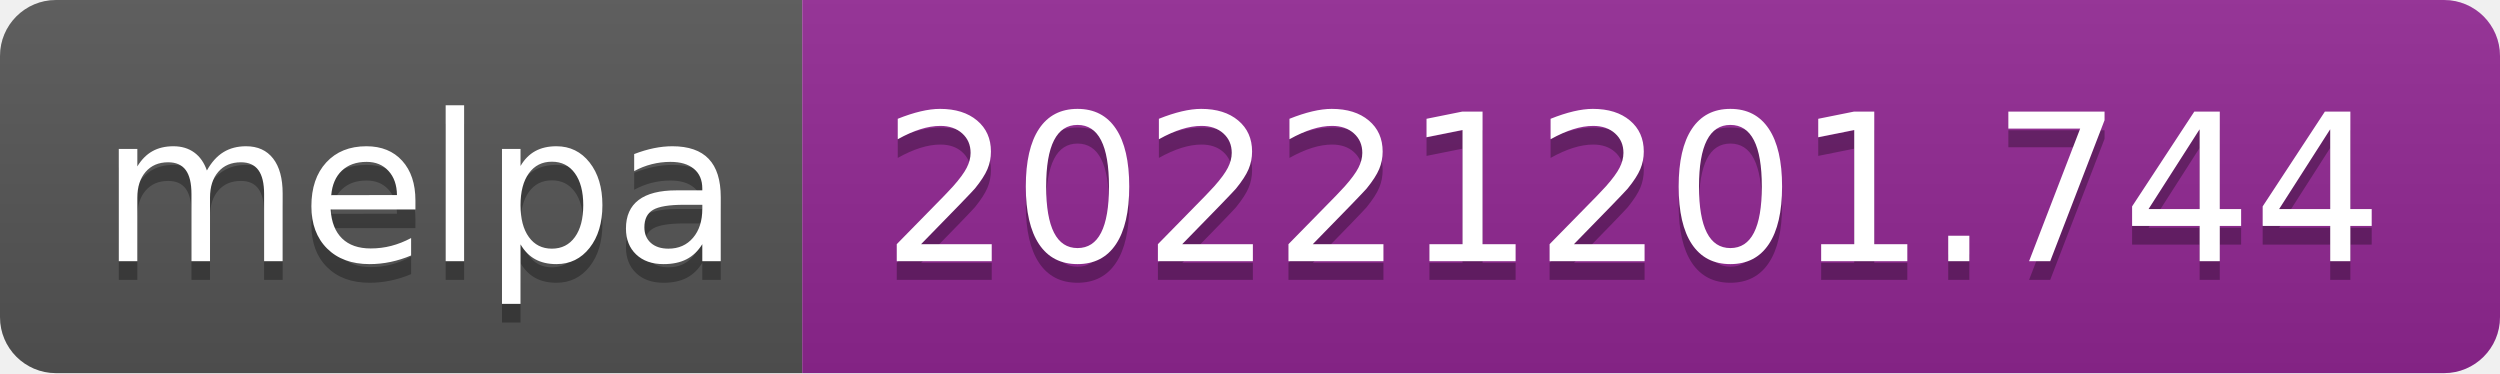
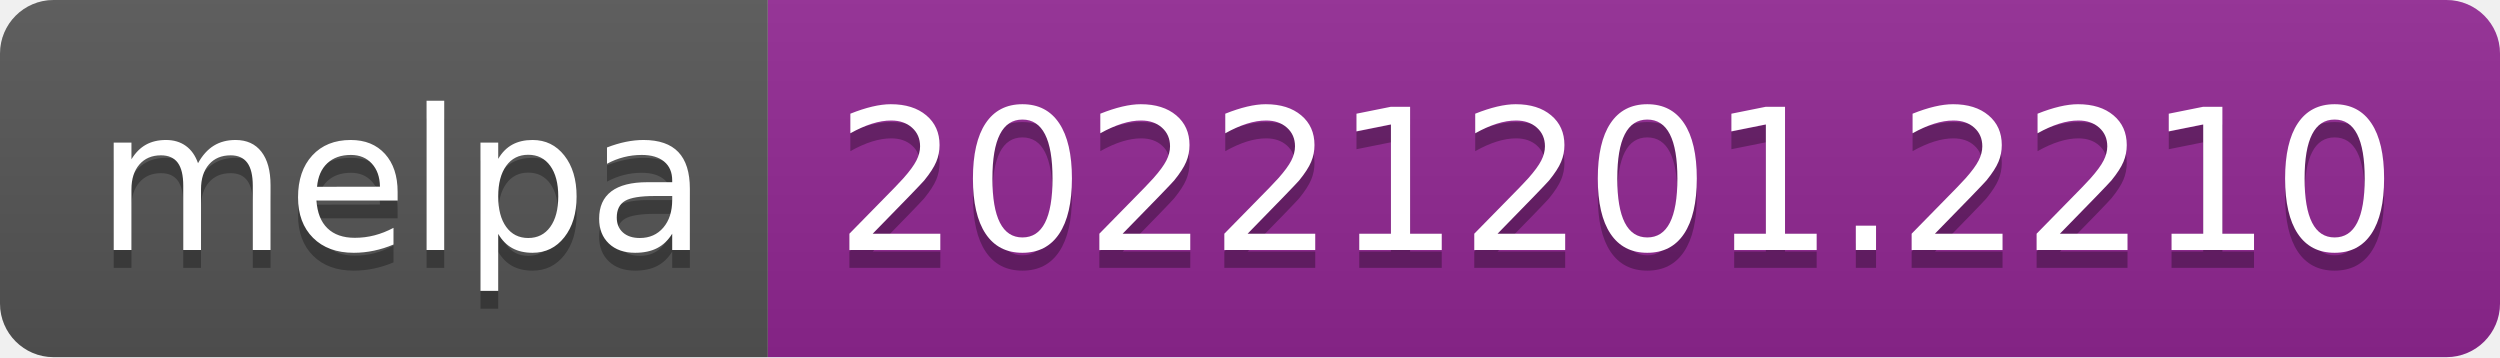
- <svg xmlns="http://www.w3.org/2000/svg" width="134" height="20" role="img" aria-label="melpa: 20221201.744">
+ <svg xmlns="http://www.w3.org/2000/svg" width="140" height="20" role="img" aria-label="melpa: 20221201.2210">
  <linearGradient id="s" x2="0" y2="100%">
    <stop offset="0" stop-color="#bbb" stop-opacity=".1" />
    <stop offset="1" stop-opacity=".1" />
  </linearGradient>
  <clipPath id="r">
-     <rect width="134" height="20" rx="3" fill="#fff" />
+     <rect width="140" height="20" rx="3" fill="#fff" />
  </clipPath>
  <g clip-path="url(#r)">
    <rect width="43" height="20" fill="#555" />
-     <rect x="43" width="91" height="20" fill="#922793" />
-     <rect width="134" height="20" fill="url(#s)" />
+     <rect x="43" width="97" height="20" fill="#922793" />
+     <rect width="140" height="20" fill="url(#s)" />
  </g>
  <g fill="#fff" text-anchor="middle" font-family="Verdana,Geneva,DejaVu Sans,sans-serif" text-rendering="geometricPrecision" font-size="110">
    <text aria-hidden="true" x="225" y="150" fill="#010101" fill-opacity=".3" transform="scale(.1)" textLength="330">melpa</text>
    <text x="225" y="140" transform="scale(.1)" fill="#fff" textLength="330">melpa</text>
-     <text aria-hidden="true" x="875" y="150" fill="#010101" fill-opacity=".3" transform="scale(.1)" textLength="810">20221201.744</text>
-     <text x="875" y="140" transform="scale(.1)" fill="#fff" textLength="810">20221201.744</text>
+     <text aria-hidden="true" x="905" y="150" fill="#010101" fill-opacity=".3" transform="scale(.1)" textLength="870">20221201.2210</text>
+     <text x="905" y="140" transform="scale(.1)" fill="#fff" textLength="870">20221201.2210</text>
  </g>
</svg>
